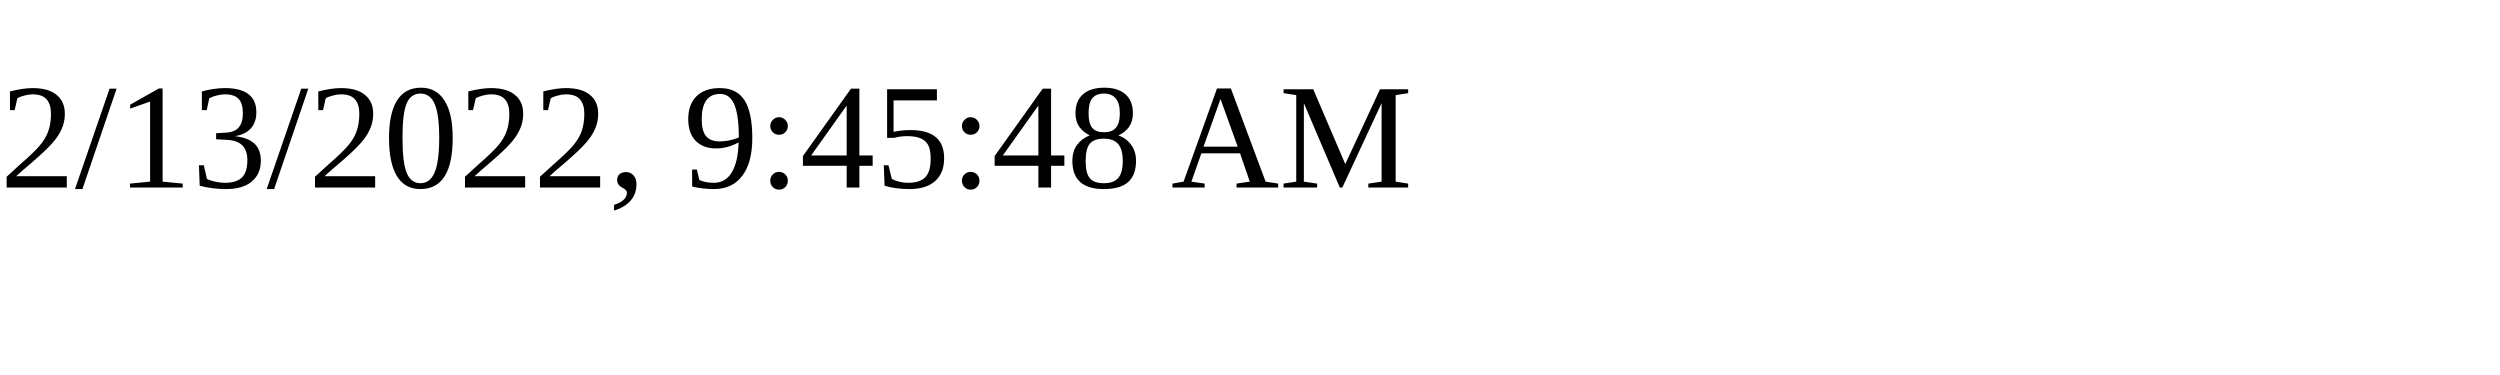
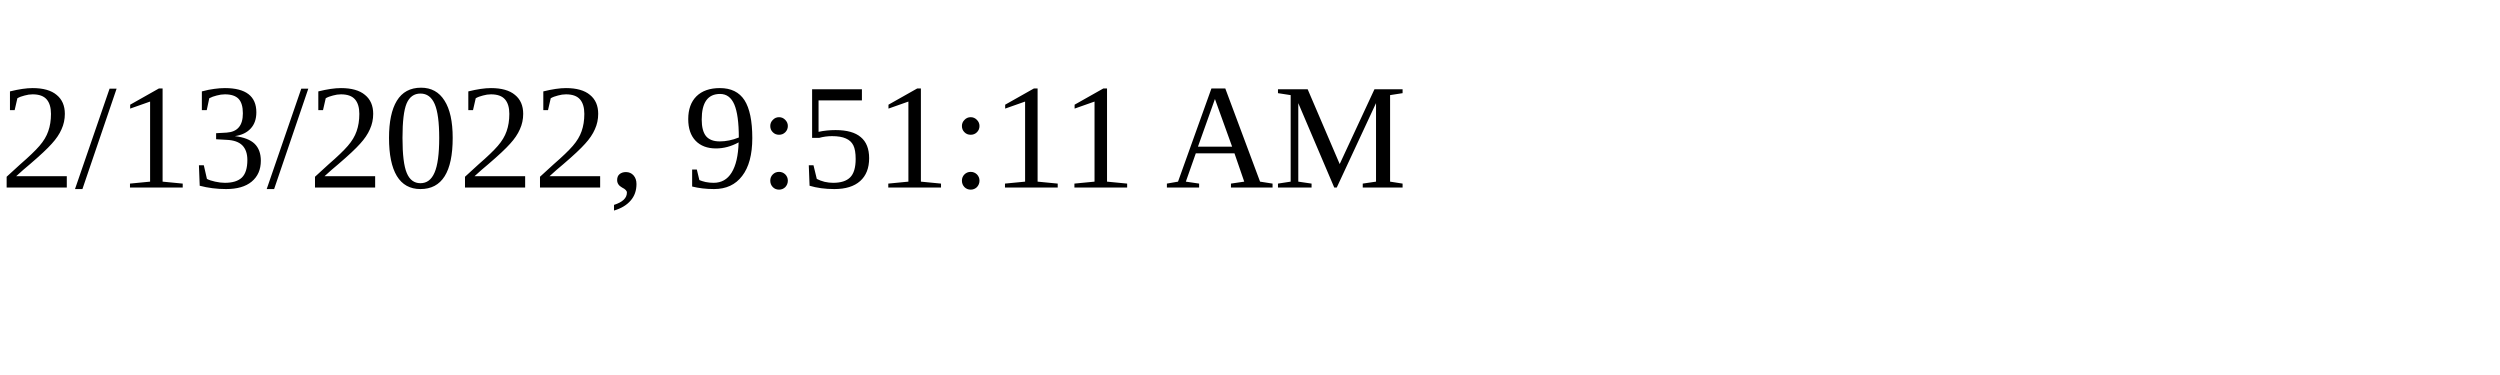
<svg xmlns="http://www.w3.org/2000/svg" height="30" width="200">
-   <text x="0" y="15">2/13/2022, 9:45:48 AM</text>
+   <text x="0" y="15">2/13/2022, 9:51:11 AM</text>
</svg>
